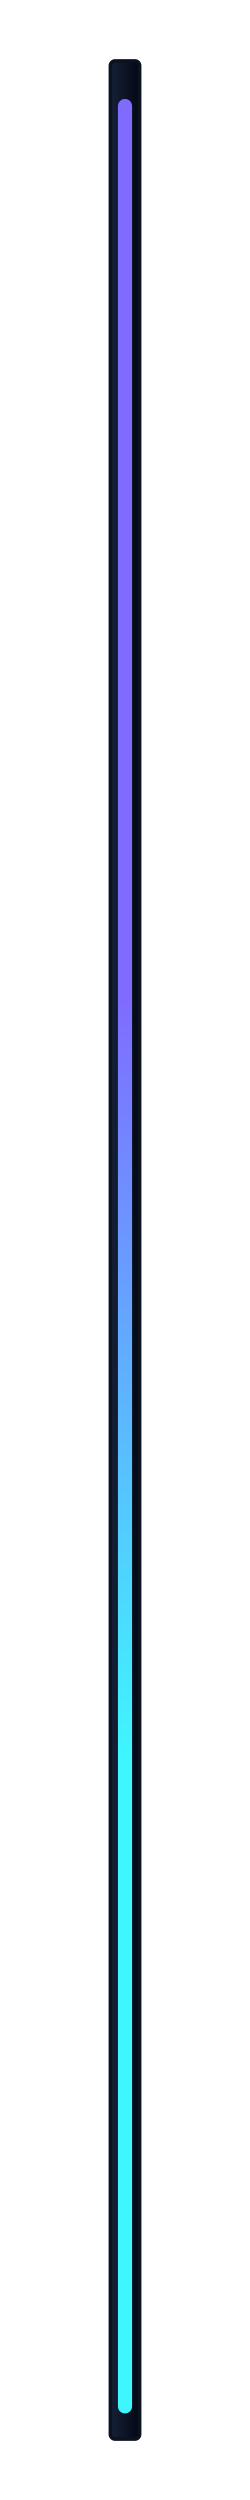
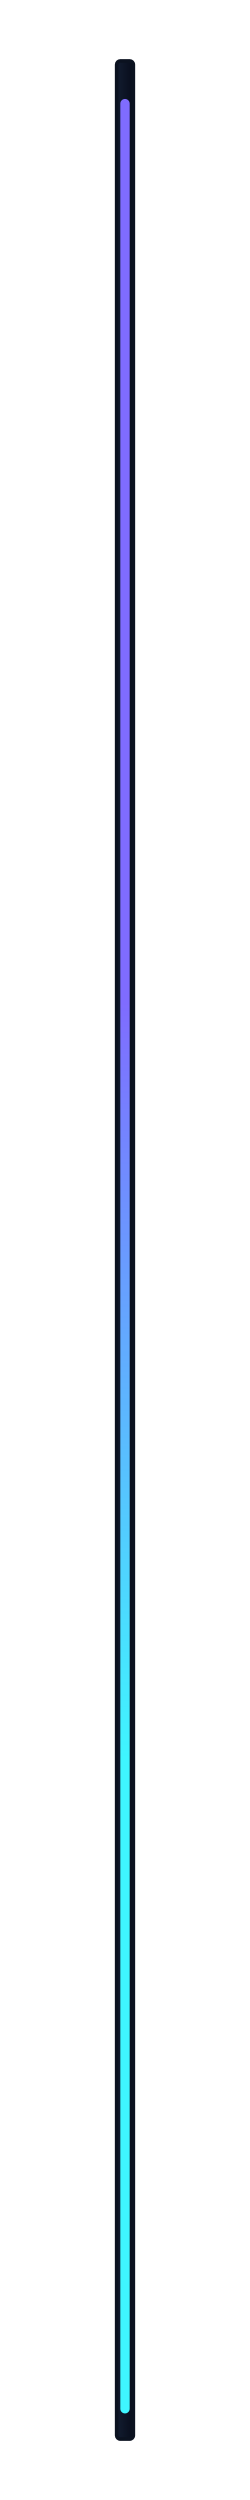
<svg xmlns="http://www.w3.org/2000/svg" width="24mm" height="240mm" viewBox="0 0 24 240" version="1.1" id="svg15">
  <defs id="defs9">
    <linearGradient id="trench" x1="0" y1="0" x2="0" y2="240" gradientUnits="userSpaceOnUse">
      <stop offset="0" stop-color="#091018" id="stop1" />
      <stop offset="0.48" stop-color="#010307" id="stop2" />
      <stop offset="1" stop-color="#0b1220" id="stop3" />
    </linearGradient>
    <linearGradient id="spine" x1="10.45" y1="0" x2="13.55" y2="0" gradientUnits="userSpaceOnUse">
      <stop offset="0" stop-color="#17233a" id="stop4" />
      <stop offset="1" stop-color="#030611" id="stop5" />
    </linearGradient>
    <linearGradient id="cyanViolet" x1="0" y1="0" x2="0" y2="240" gradientUnits="userSpaceOnUse" gradientTransform="matrix(1.416667,0,0,1.005384,-5.000002,-0.05114327)">
      <stop offset="0.399" stop-color="#7f6cff" id="stop8" />
      <stop offset="0.7" stop-color="#3ff6ff" id="stop7" />
    </linearGradient>
  </defs>
-   <rect x="10.6" y="5.85" width="2.8" height="228.3" rx="0.45" fill="url(#spine)" stroke="#0b1220" stroke-width="0.35" id="rect11" style="display:inline" />
-   <rect x="11.32" y="9.5" width="1.36" height="222.19" rx="0.68" fill="url(#cyanViolet)" opacity="0.28" id="rect14" style="opacity:1;fill:url(#cyanViolet);stroke:none;stroke-width:1.193" />
+   <rect x="11.2" y="5.85" width="1.6" height="228.3" rx="0.35" fill="url(#spine)" stroke="#0b1220" stroke-width="0.35" id="rect11" style="display:inline" />
+   <rect x="11.55" y="9.5" width="0.9" height="222.19" rx="0.45" fill="url(#cyanViolet)" opacity="0.28" id="rect14" style="opacity:1;fill:url(#cyanViolet);stroke:none;stroke-width:1.193" />
</svg>
